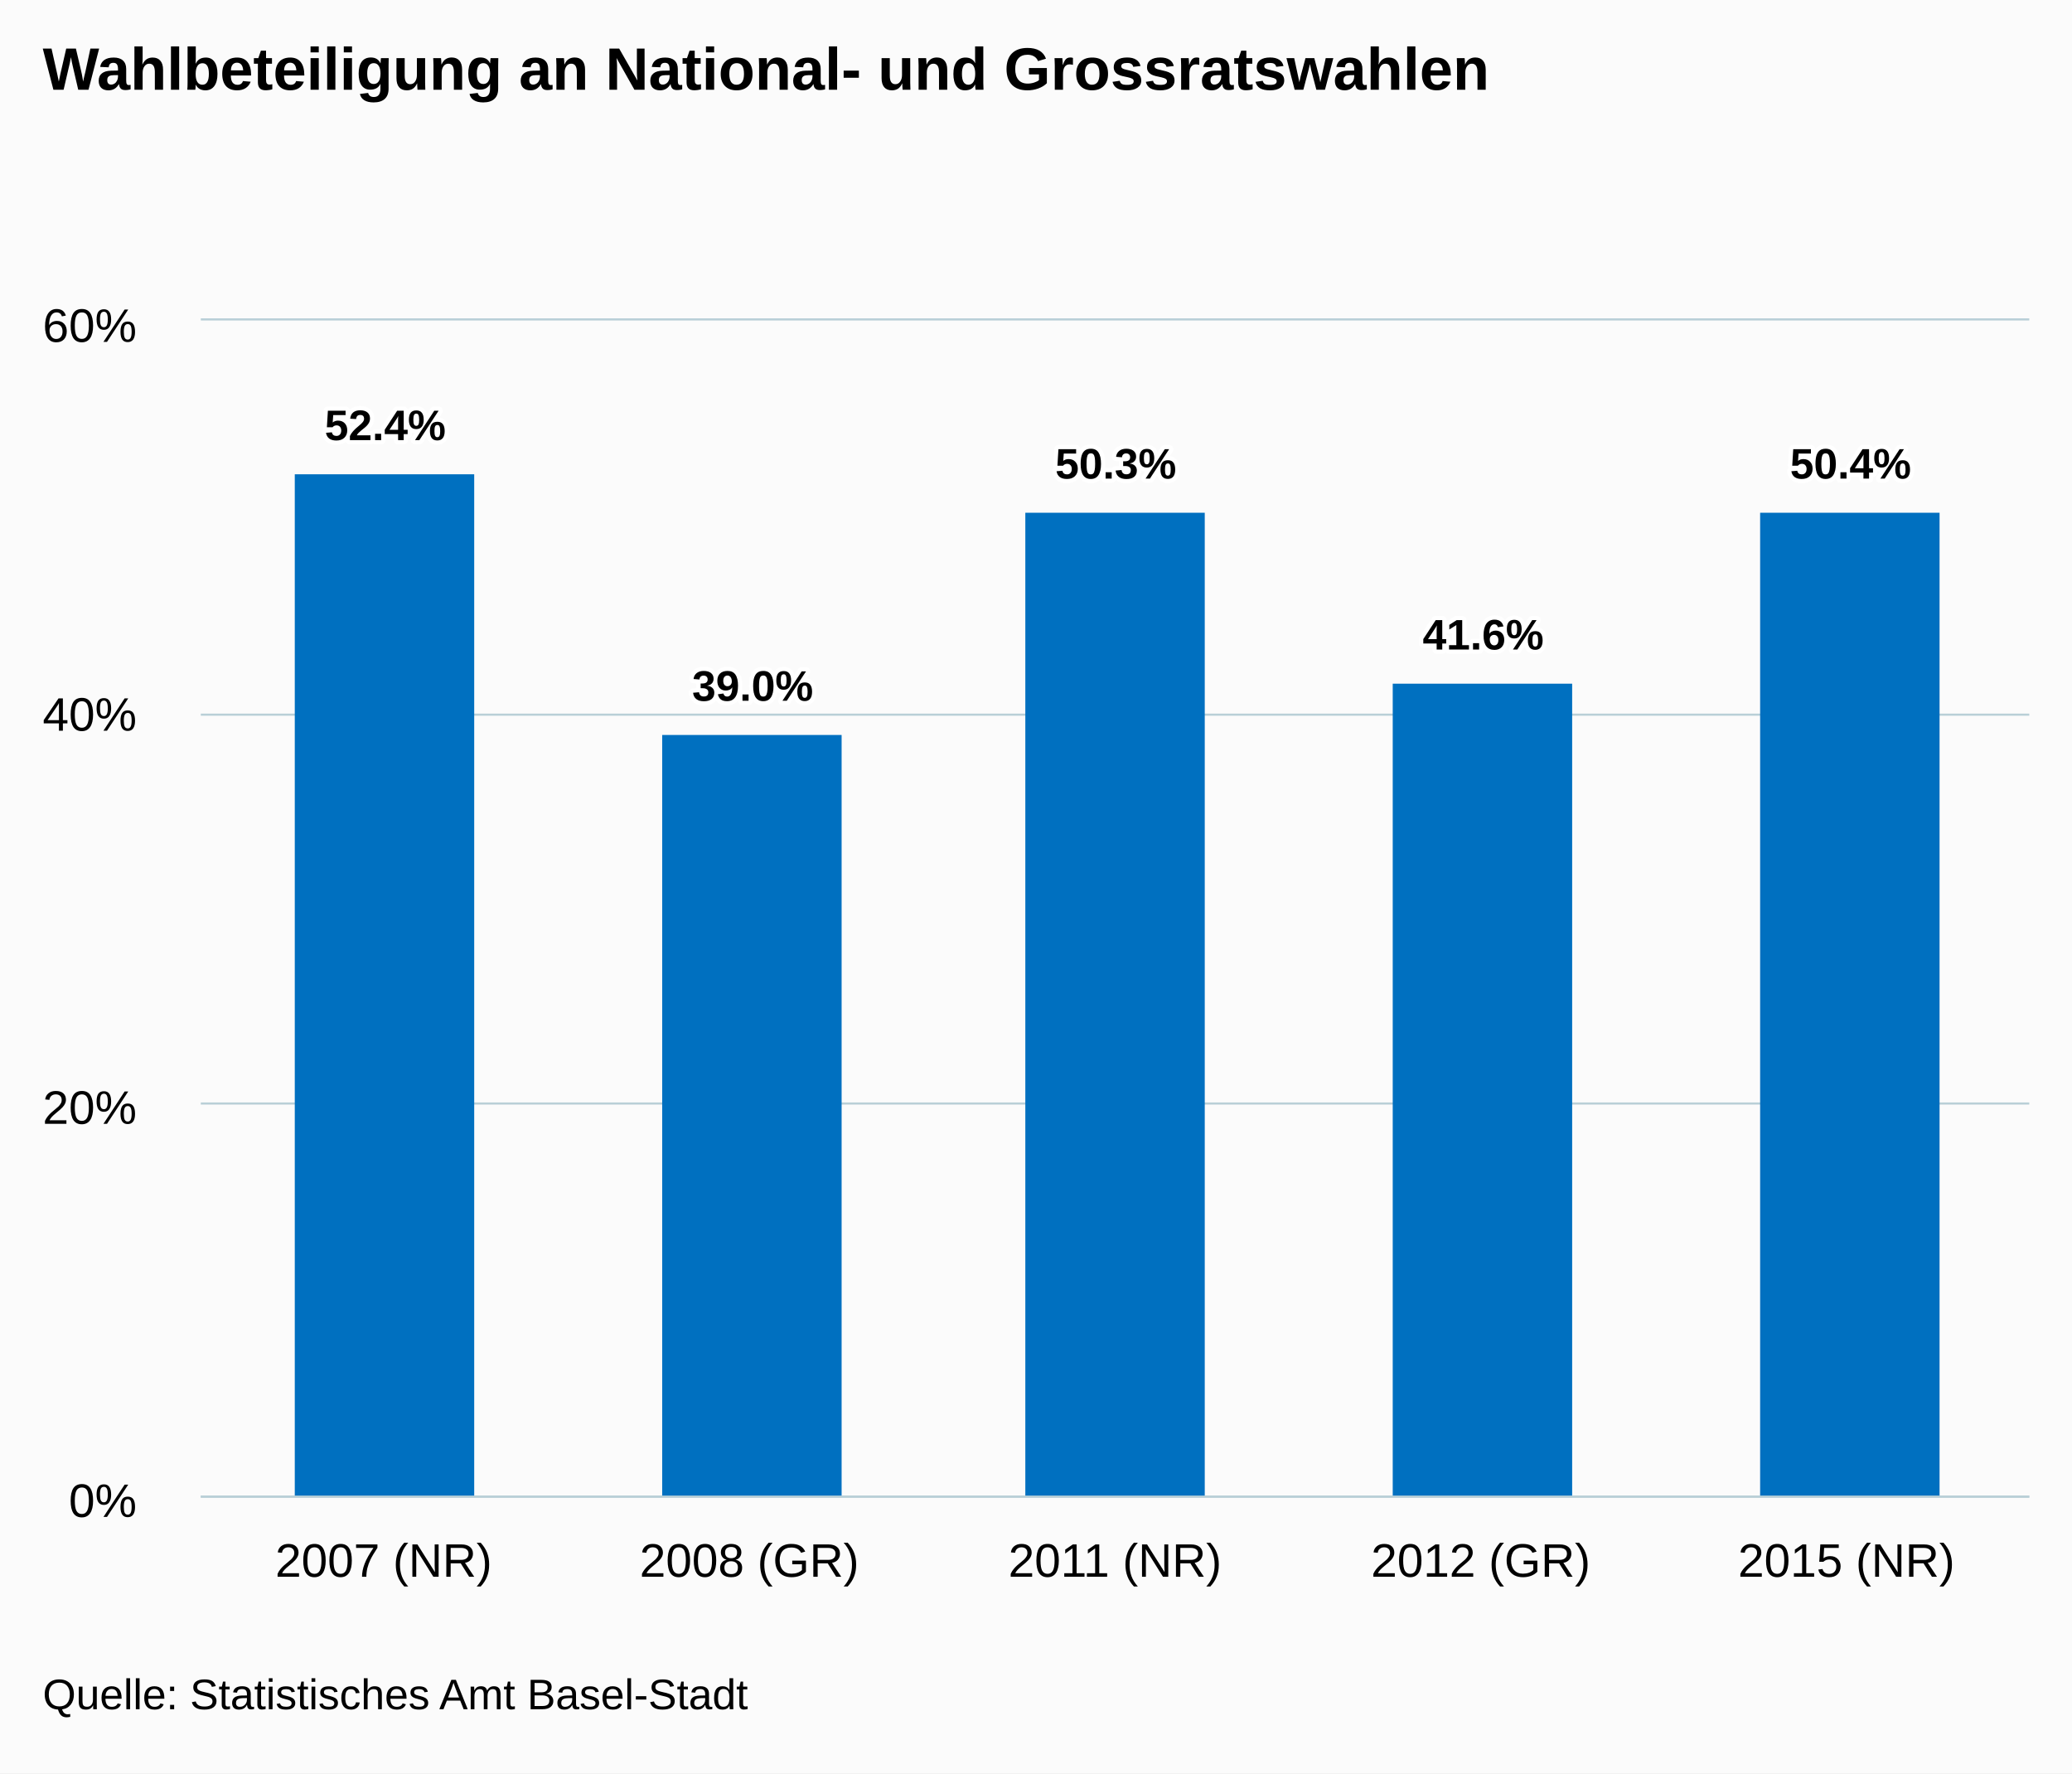
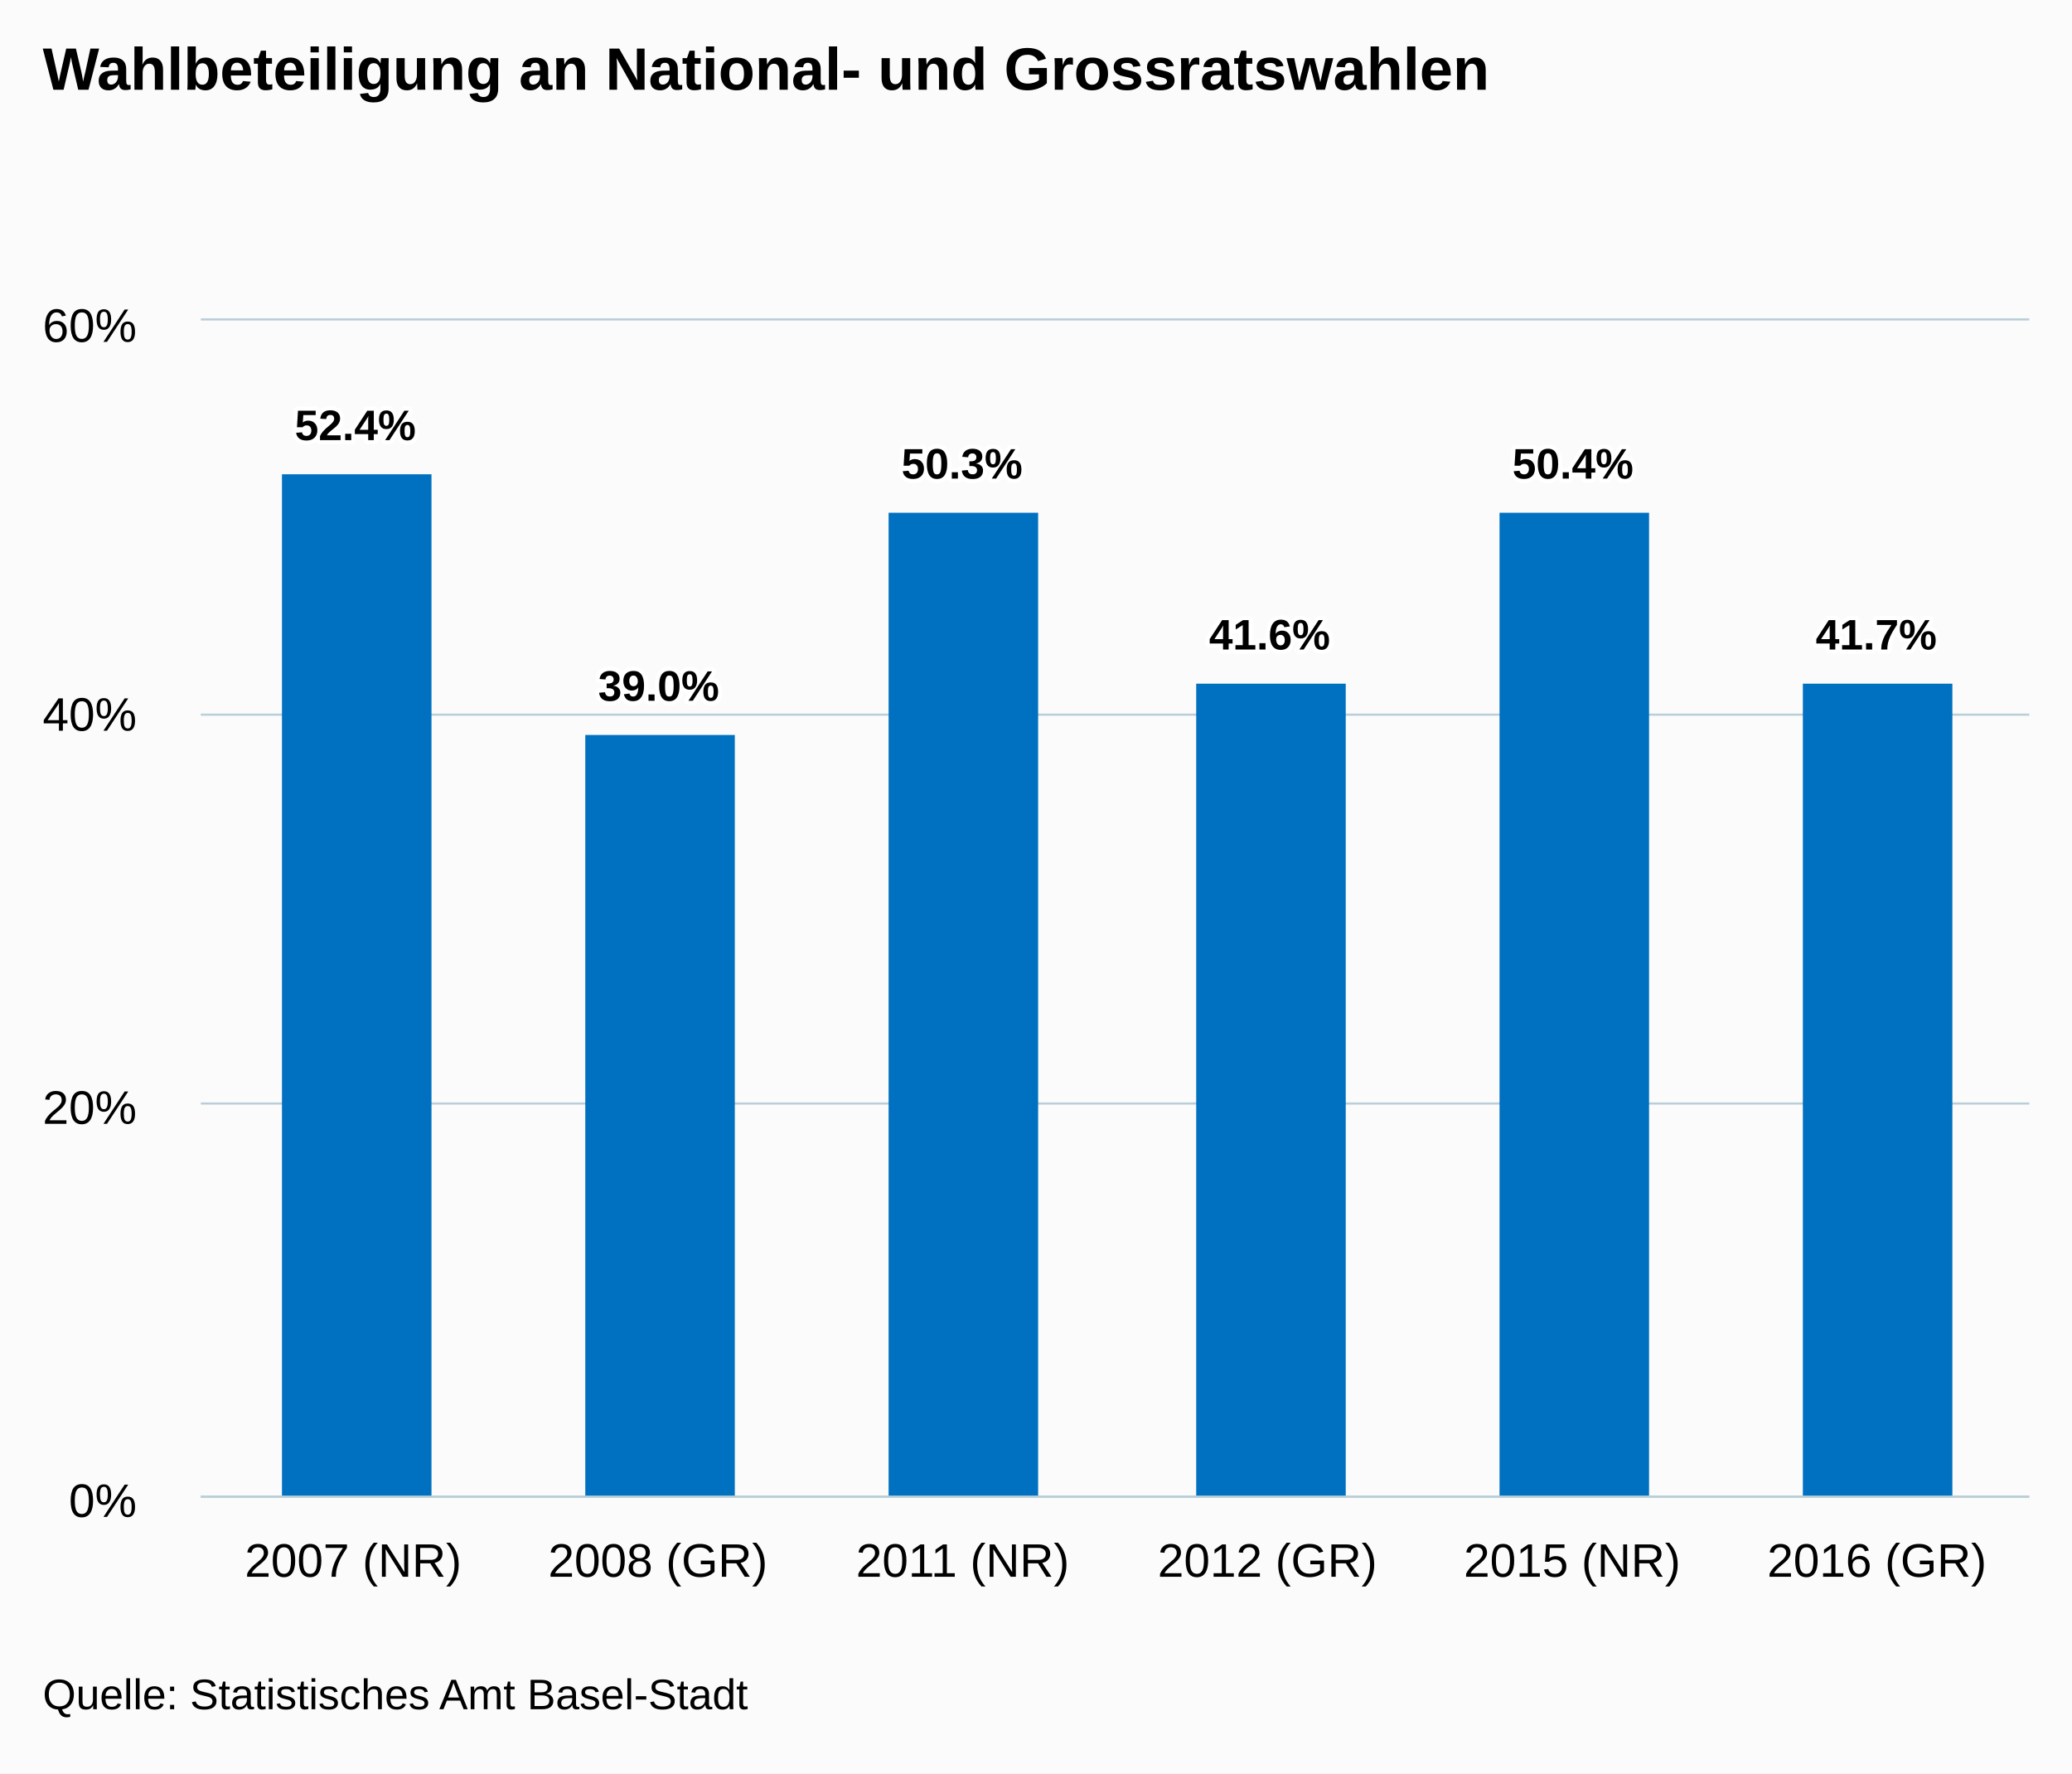
<svg xmlns="http://www.w3.org/2000/svg" version="1.1" class="highcharts-root" style="font-family:arial;font-size:12px;" viewBox="0 0 485 415">
  <defs>
    <clipPath>
      <rect x="0" y="0" width="428" height="275" fill="none" />
    </clipPath>
    <clipPath id="a">
      <rect x="0" y="0" width="428" height="275" fill="none" />
    </clipPath>
  </defs>
  <rect fill="#fbfbfb" class="highcharts-background" x="0" y="0" width="485" height="415" rx="0" ry="0" />
  <rect fill="none" class="highcharts-plot-background" x="47" y="75" width="428" height="275" />
  <g class="highcharts-pane-group" />
  <g class="highcharts-grid highcharts-xaxis-grid ">
-     <path fill="none" class="highcharts-grid-line" d="M 132.5 75 L 132.5 350" opacity="1" />
-     <path fill="none" class="highcharts-grid-line" d="M 217.5 75 L 217.5 350" opacity="1" />
-     <path fill="none" class="highcharts-grid-line" d="M 303.5 75 L 303.5 350" opacity="1" />
-     <path fill="none" class="highcharts-grid-line" d="M 388.5 75 L 388.5 350" opacity="1" />
+     <path fill="none" class="highcharts-grid-line" d="M 117.5 75 L 117.5 350" opacity="1" />
+     <path fill="none" class="highcharts-grid-line" d="M 189.5 75 L 189.5 350" opacity="1" />
+     <path fill="none" class="highcharts-grid-line" d="M 260.5 75 L 260.5 350" opacity="1" />
+     <path fill="none" class="highcharts-grid-line" d="M 331.5 75 L 331.5 350" opacity="1" />
+     <path fill="none" class="highcharts-grid-line" d="M 403.5 75 L 403.5 350" opacity="1" />
    <path fill="none" class="highcharts-grid-line" d="M 474.5 75 L 474.5 350" opacity="1" />
    <path fill="none" class="highcharts-grid-line" d="M 46.5 75 L 46.5 350" opacity="1" />
  </g>
  <g class="highcharts-grid highcharts-yaxis-grid ">
    <path fill="none" stroke="#B9CFD7" stroke-width="0.5" class="highcharts-grid-line" d="M 47 350.25 L 475 350.25" opacity="1" />
    <path fill="none" stroke="#B9CFD7" stroke-width="0.5" class="highcharts-grid-line" d="M 47 258.25 L 475 258.25" opacity="1" />
    <path fill="none" stroke="#B9CFD7" stroke-width="0.5" class="highcharts-grid-line" d="M 47 167.25 L 475 167.25" opacity="1" />
    <path fill="none" stroke="#B9CFD7" stroke-width="0.5" class="highcharts-grid-line" d="M 47 74.75 L 475 74.75" opacity="1" />
  </g>
  <rect fill="none" class="highcharts-plot-border" x="47" y="75" width="428" height="275" />
  <g class="highcharts-axis highcharts-xaxis ">
    <path fill="none" class="highcharts-axis-line" stroke="#B9CFD7" stroke-width="0.5" d="M 47 350.25 L 475 350.25" />
  </g>
  <g class="highcharts-axis highcharts-yaxis ">
    <path fill="none" class="highcharts-axis-line" d="M 47 75 L 47 350" />
  </g>
  <g class="highcharts-series-group">
    <g class="highcharts-series highcharts-series-0 highcharts-column-series highcharts-color-undefined " transform="translate(47,75) scale(1 1)" clip-path="url(#a)">
-       <rect x="22" y="36" width="42" height="240" fill="#0070C0" class="highcharts-point" />
-       <rect x="108" y="97" width="42" height="179" fill="#0070C0" class="highcharts-point" />
-       <rect x="193" y="45" width="42" height="231" fill="#0070C0" class="highcharts-point" />
-       <rect x="279" y="85" width="42" height="191" fill="#0070C0" class="highcharts-point" />
-       <rect x="365" y="45" width="42" height="231" fill="#0070C0" class="highcharts-point" />
+       <rect x="19" y="36" width="35" height="240" fill="#0070C0" class="highcharts-point" />
+       <rect x="90" y="97" width="35" height="179" fill="#0070C0" class="highcharts-point" />
+       <rect x="161" y="45" width="35" height="231" fill="#0070C0" class="highcharts-point" />
+       <rect x="233" y="85" width="35" height="191" fill="#0070C0" class="highcharts-point" />
+       <rect x="304" y="45" width="35" height="231" fill="#0070C0" class="highcharts-point" />
+       <rect x="375" y="85" width="35" height="191" fill="#0070C0" class="highcharts-point" />
    </g>
    <g class="highcharts-markers highcharts-series-0 highcharts-column-series highcharts-color-undefined " transform="translate(47,75) scale(1 1)" clip-path="none" />
  </g>
  <text x="10" text-anchor="start" class="highcharts-title" style="color:#000000;font-size:14px;font-weight:bold;fill:#000000;" y="21">
    <tspan>Wahlbeteiligung an National- und Grossratswahlen</tspan>
  </text>
  <g class="highcharts-data-labels highcharts-series-0 highcharts-column-series highcharts-color-undefined " visibility="visible" transform="translate(47,75) scale(1 1)">
-     <g class="highcharts-label highcharts-data-label highcharts-data-label-color-undefined " transform="translate(24,13)">
+     <g class="highcharts-label highcharts-data-label highcharts-data-label-color-undefined " transform="translate(17,13)">
      <text x="5" style="font-size:10px;font-weight:bold;color:#000000;fill:#000000;" y="15">
        <tspan x="5" y="15" class="highcharts-text-outline" fill="#FFFFFF" stroke="#FFFFFF" stroke-width="2px" stroke-linejoin="round" style="">52.4%</tspan>
        <tspan x="5" y="15">52.4%</tspan>
      </text>
    </g>
-     <g class="highcharts-label highcharts-data-label highcharts-data-label-color-undefined " transform="translate(110,74)">
+     <g class="highcharts-label highcharts-data-label highcharts-data-label-color-undefined " transform="translate(88,74)">
      <text x="5" style="font-size:10px;font-weight:bold;color:#000000;fill:#000000;" y="15">
        <tspan x="5" y="15" class="highcharts-text-outline" fill="#FFFFFF" stroke="#FFFFFF" stroke-width="2px" stroke-linejoin="round">39.0%</tspan>
        <tspan x="5" y="15">39.0%</tspan>
      </text>
    </g>
-     <g class="highcharts-label highcharts-data-label highcharts-data-label-color-undefined " transform="translate(195,22)">
+     <g class="highcharts-label highcharts-data-label highcharts-data-label-color-undefined " transform="translate(159,22)">
      <text x="5" style="font-size:10px;font-weight:bold;color:#000000;fill:#000000;" y="15">
        <tspan x="5" y="15" class="highcharts-text-outline" fill="#FFFFFF" stroke="#FFFFFF" stroke-width="2px" stroke-linejoin="round">50.3%</tspan>
        <tspan x="5" y="15">50.3%</tspan>
      </text>
    </g>
-     <g class="highcharts-label highcharts-data-label highcharts-data-label-color-undefined " transform="translate(281,62)">
+     <g class="highcharts-label highcharts-data-label highcharts-data-label-color-undefined " transform="translate(231,62)">
      <text x="5" style="font-size:10px;font-weight:bold;color:#000000;fill:#000000;" y="15">
        <tspan x="5" y="15" class="highcharts-text-outline" fill="#FFFFFF" stroke="#FFFFFF" stroke-width="2px" stroke-linejoin="round">41.6%</tspan>
        <tspan x="5" y="15">41.6%</tspan>
      </text>
    </g>
-     <g class="highcharts-label highcharts-data-label highcharts-data-label-color-undefined " transform="translate(367,22)">
+     <g class="highcharts-label highcharts-data-label highcharts-data-label-color-undefined " transform="translate(302,22)">
      <text x="5" style="font-size:10px;font-weight:bold;color:#000000;fill:#000000;" y="15">
        <tspan x="5" y="15" class="highcharts-text-outline" fill="#FFFFFF" stroke="#FFFFFF" stroke-width="2px" stroke-linejoin="round">50.4%</tspan>
        <tspan x="5" y="15">50.4%</tspan>
      </text>
    </g>
+     <g class="highcharts-label highcharts-data-label highcharts-data-label-color-undefined " transform="translate(373,62)">
+       <text x="5" style="font-size:10px;font-weight:bold;color:#000000;fill:#000000;" y="15">
+         <tspan x="5" y="15" class="highcharts-text-outline" fill="#FFFFFF" stroke="#FFFFFF" stroke-width="2px" stroke-linejoin="round">41.7%</tspan>
+         <tspan x="5" y="15">41.7%</tspan>
+       </text>
+     </g>
  </g>
  <g class="highcharts-axis-labels highcharts-xaxis-labels ">
-     <text x="89.8" style="color:#000000;cursor:default;font-size:11px;fill:#000000;" text-anchor="middle" transform="translate(0,0)" y="369" opacity="1">
+     <text x="82.667" style="color:#000000;cursor:default;font-size:11px;fill:#000000;" text-anchor="middle" transform="translate(0,0)" y="369" opacity="1">
      <tspan>2007 (NR)</tspan>
    </text>
-     <text x="175.4" style="color:#000000;cursor:default;font-size:11px;fill:#000000;" text-anchor="middle" transform="translate(0,0)" y="369" opacity="1">
+     <text x="154" style="color:#000000;cursor:default;font-size:11px;fill:#000000;" text-anchor="middle" transform="translate(0,0)" y="369" opacity="1">
      <tspan>2008 (GR)</tspan>
    </text>
-     <text x="261" style="color:#000000;cursor:default;font-size:11px;fill:#000000;" text-anchor="middle" transform="translate(0,0)" y="369" opacity="1">
+     <text x="225.333" style="color:#000000;cursor:default;font-size:11px;fill:#000000;" text-anchor="middle" transform="translate(0,0)" y="369" opacity="1">
      <tspan>2011 (NR)</tspan>
    </text>
-     <text x="346.6" style="color:#000000;cursor:default;font-size:11px;fill:#000000;" text-anchor="middle" transform="translate(0,0)" y="369" opacity="1">
+     <text x="296.667" style="color:#000000;cursor:default;font-size:11px;fill:#000000;" text-anchor="middle" transform="translate(0,0)" y="369" opacity="1">
      <tspan>2012 (GR)</tspan>
    </text>
-     <text x="432.2" style="color:#000000;cursor:default;font-size:11px;fill:#000000;" text-anchor="middle" transform="translate(0,0)" y="369" opacity="1">
+     <text x="368" style="color:#000000;cursor:default;font-size:11px;fill:#000000;" text-anchor="middle" transform="translate(0,0)" y="369" opacity="1">
      <tspan>2015 (NR)</tspan>
+     </text>
+     <text x="439.333" style="color:#000000;cursor:default;font-size:11px;fill:#000000;" text-anchor="middle" transform="translate(0,0)" y="369" opacity="1">
+       <tspan>2016 (GR)</tspan>
    </text>
  </g>
  <g class="highcharts-axis-labels highcharts-yaxis-labels ">
    <text x="32" style="color:#000000;cursor:default;font-size:11px;fill:#000000;" text-anchor="end" transform="translate(0,0)" y="355" opacity="1">
      <tspan>0%</tspan>
    </text>
    <text x="32" style="color:#000000;cursor:default;font-size:11px;fill:#000000;" text-anchor="end" transform="translate(0,0)" y="263" opacity="1">
      <tspan>20%</tspan>
    </text>
    <text x="32" style="color:#000000;cursor:default;font-size:11px;fill:#000000;" text-anchor="end" transform="translate(0,0)" y="171" opacity="1">
      <tspan>40%</tspan>
    </text>
    <text x="32" style="color:#000000;cursor:default;font-size:11px;fill:#000000;" text-anchor="end" transform="translate(0,0)" y="80" opacity="1">
      <tspan>60%</tspan>
    </text>
  </g>
  <text x="10" class="highcharts-credits" text-anchor="start" style="cursor:default;color:#000000;font-size:10px;fill:#000000;" y="400">
    <tspan>Quelle: Statistisches Amt Basel-Stadt</tspan>
  </text>
</svg>
